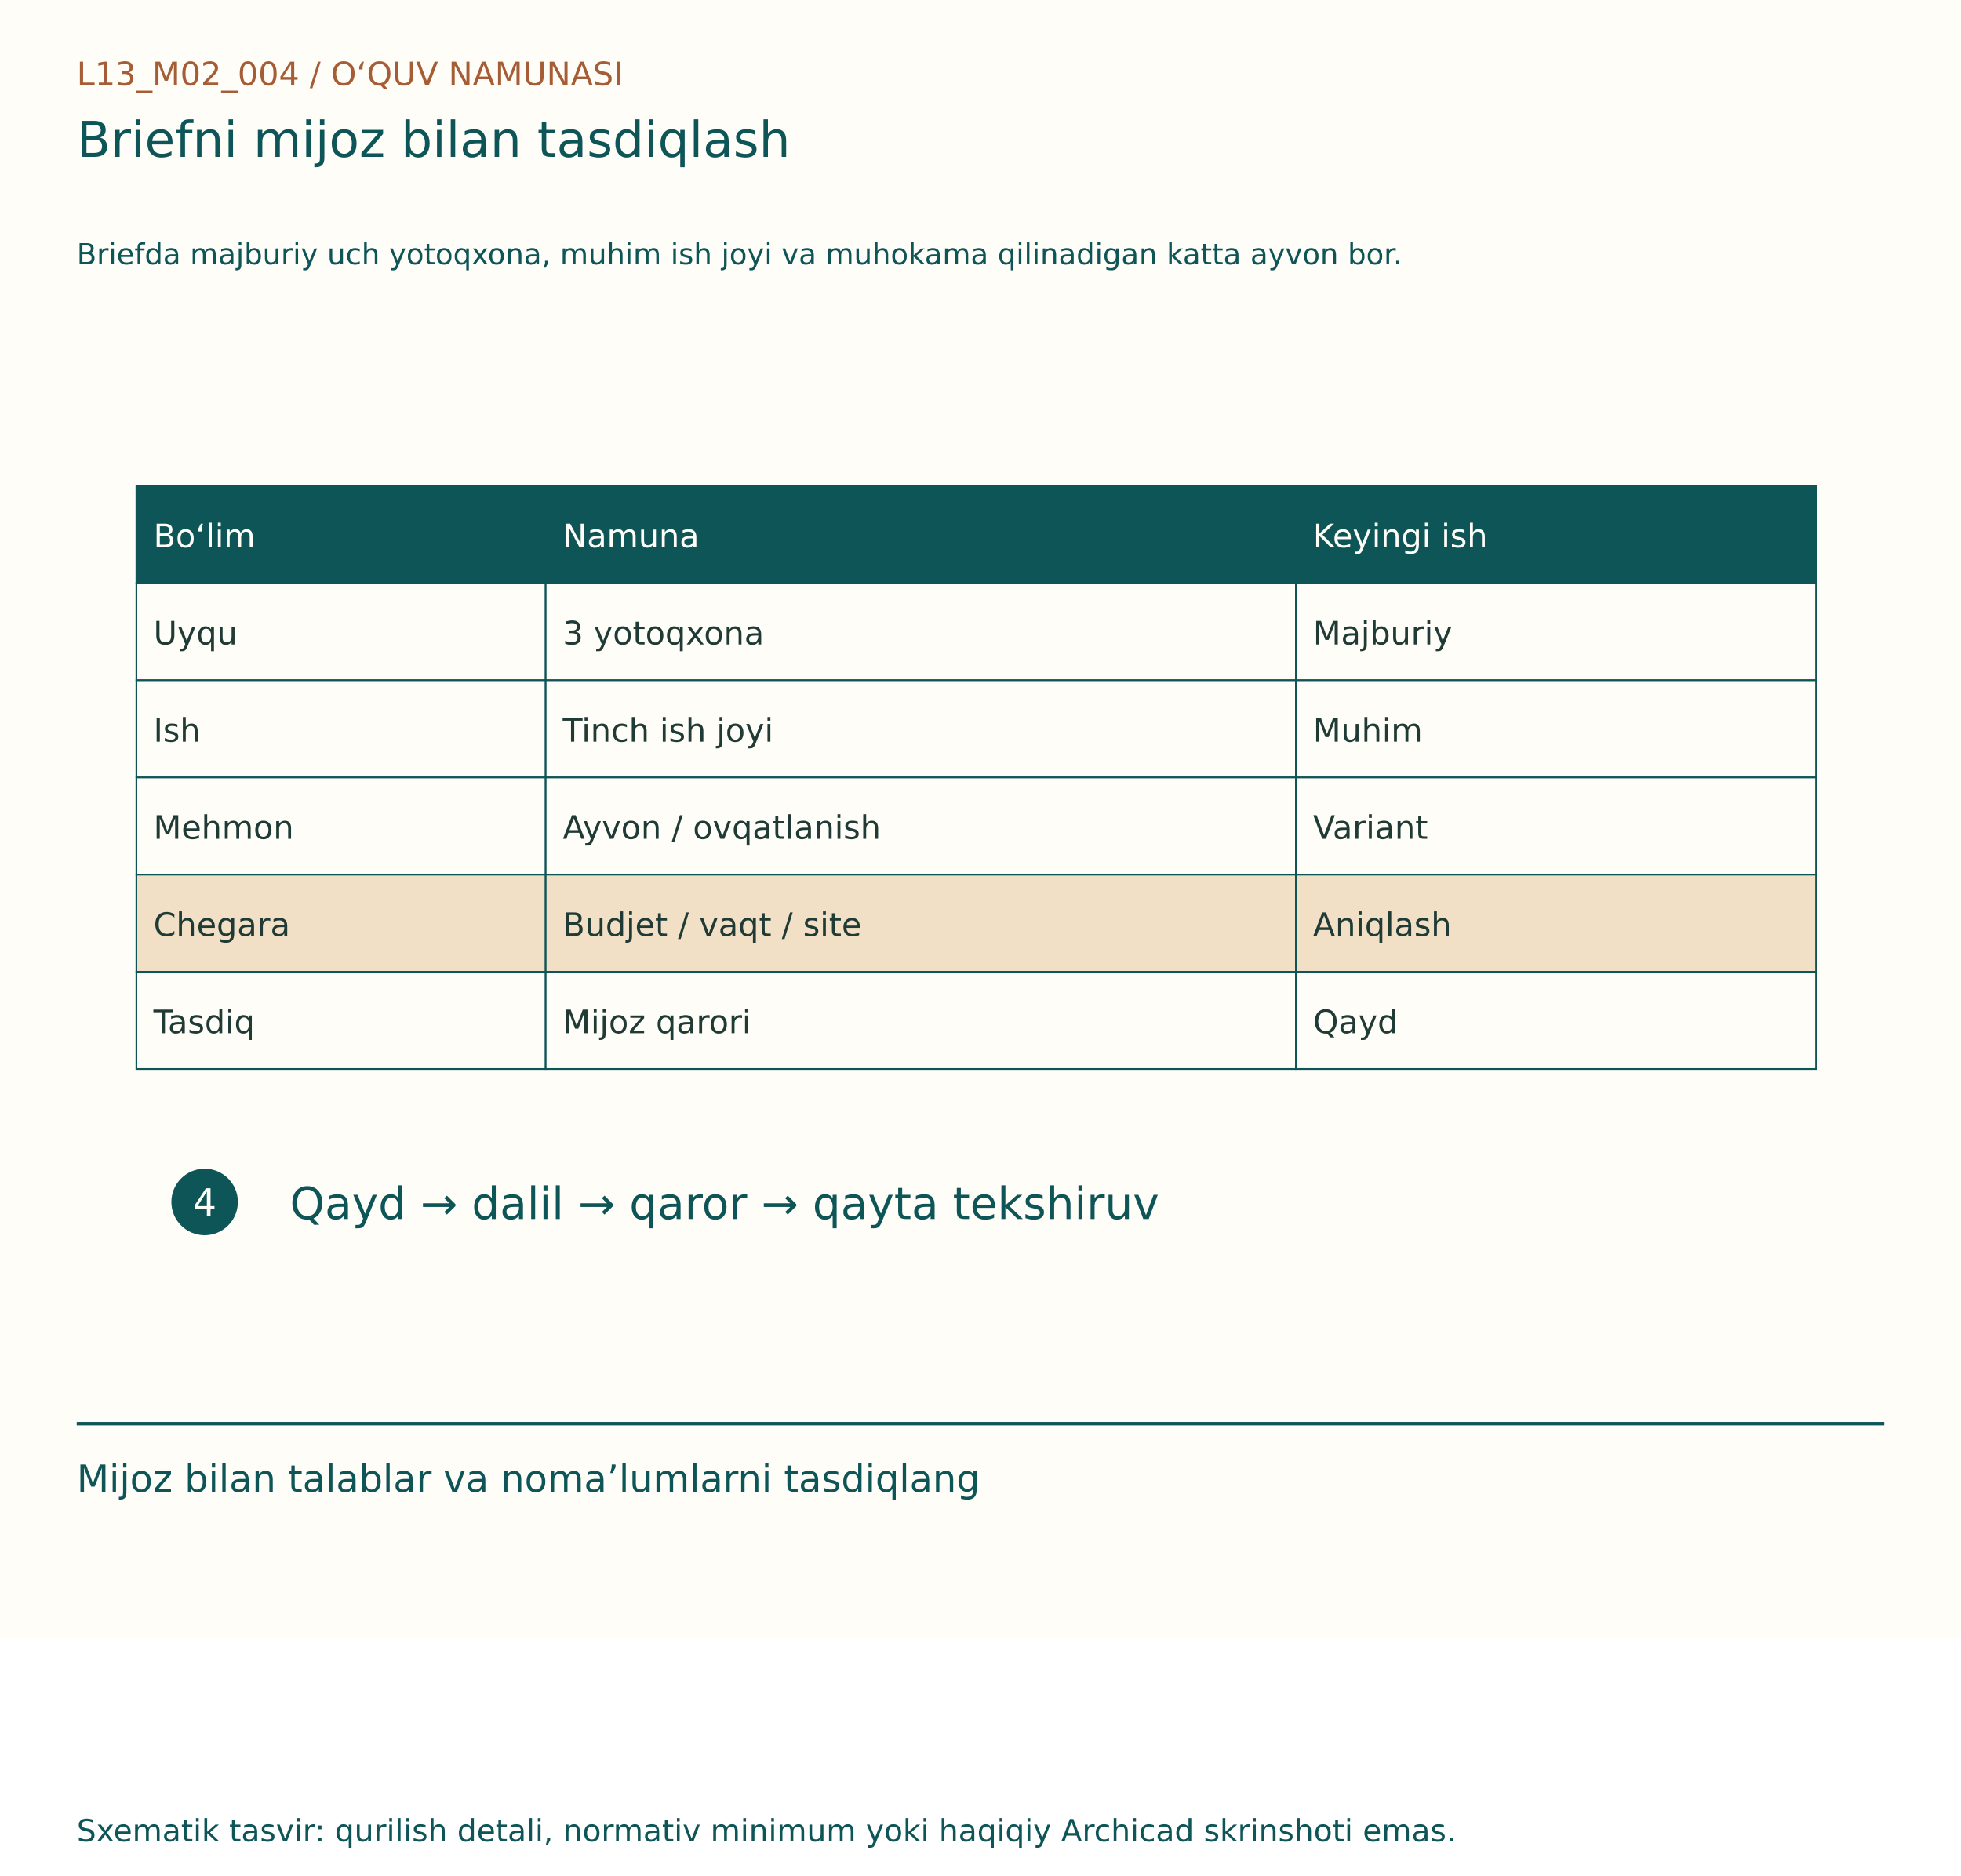
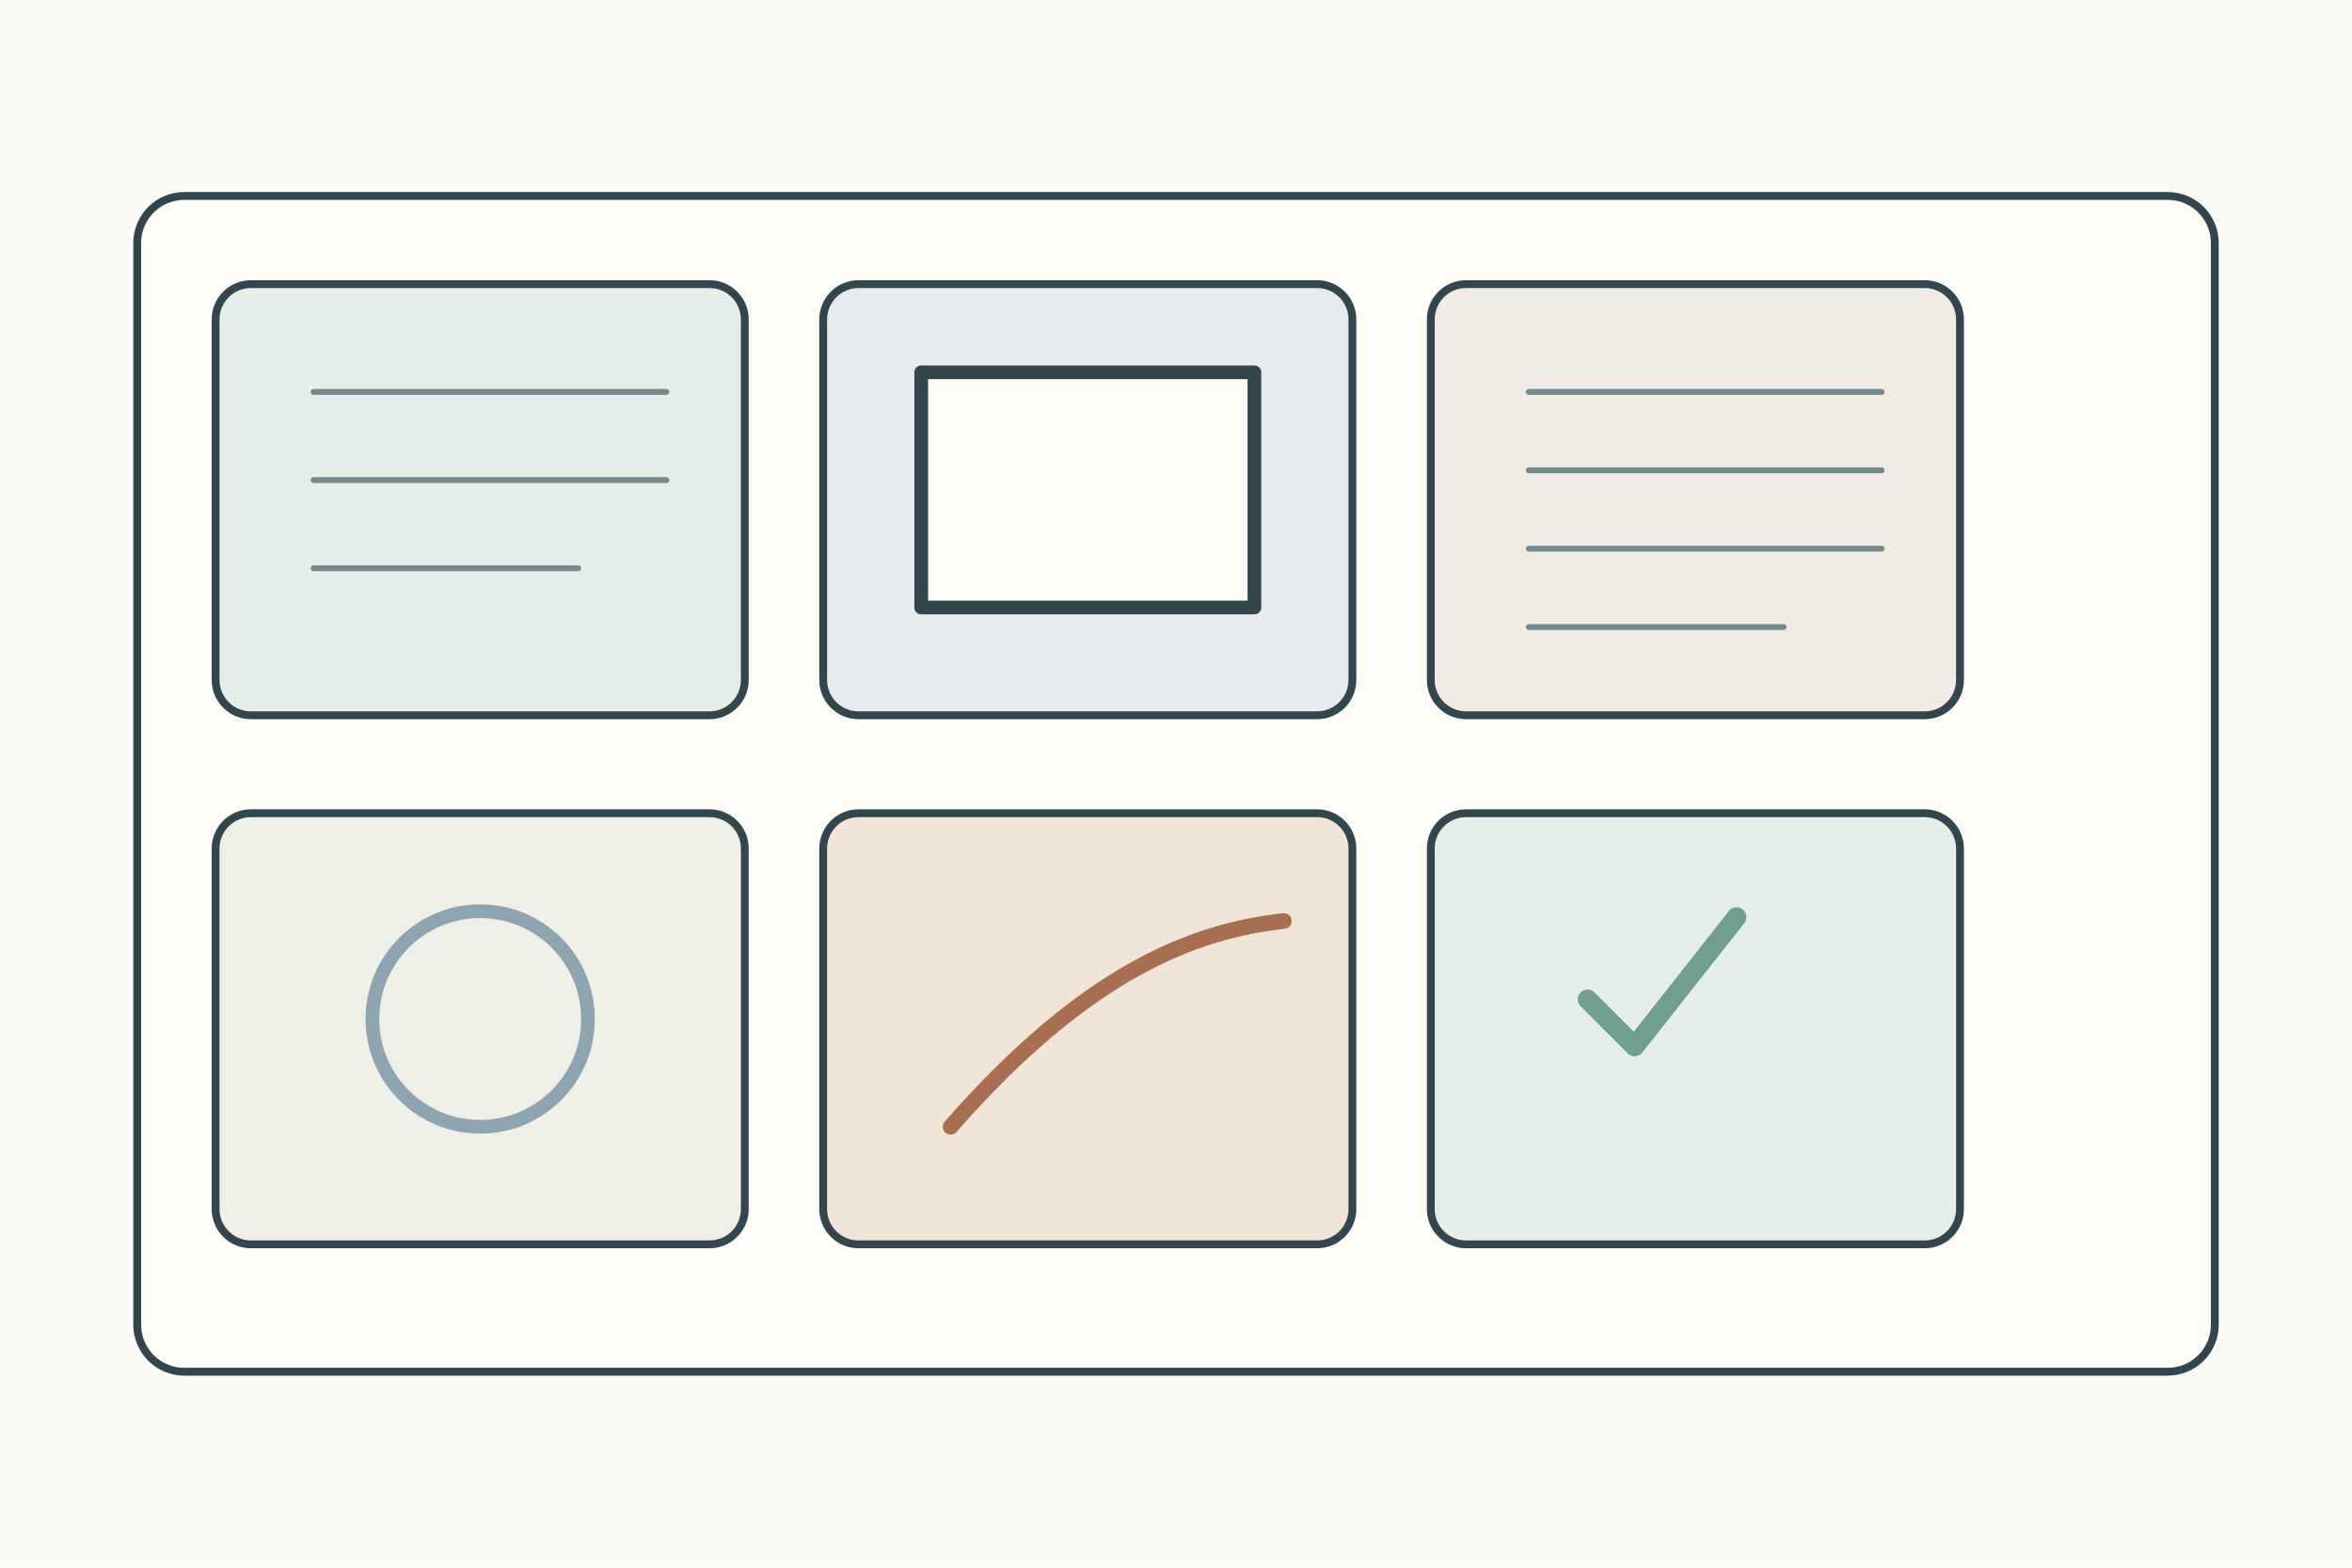
- <svg xmlns="http://www.w3.org/2000/svg" width="1150" height="1100" viewBox="0 0 1150 1100">
-   <rect width="1150" height="960" fill="#FFFDF7" />
-   <g font-family="DejaVu Sans, Segoe UI, sans-serif">
-     <text x="45" y="50" font-size="19" fill="#A65D35">L13_M02_004  /  O‘QUV NAMUNASI</text>
-     <text x="45" y="92" font-size="29" fill="#0E5558">Briefni mijoz bilan tasdiqlash</text>
-     <text x="45" y="155" font-size="17" fill="#0E5558">Briefda majburiy uch yotoqxona, muhim ish joyi va muhokama qilinadigan katta ayvon bor.</text>
-     <g transform="translate(0,80)">
-       <rect x="80" y="205" width="240" height="57" fill="#0E5558" stroke="#0E5558" stroke-width="1" />
-       <text x="90" y="241" font-size="19" fill="#FFFDF7">Bo‘lim</text>
-       <rect x="320" y="205" width="440" height="57" fill="#0E5558" stroke="#0E5558" stroke-width="1" />
-       <text x="330" y="241" font-size="19" fill="#FFFDF7">Namuna</text>
-       <rect x="760" y="205" width="305" height="57" fill="#0E5558" stroke="#0E5558" stroke-width="1" />
-       <text x="770" y="241" font-size="19" fill="#FFFDF7">Keyingi ish</text>
-       <rect x="80" y="262" width="240" height="57" fill="#FFFDF7" stroke="#0E5558" stroke-width="1" />
-       <text x="90" y="298" font-size="19" fill="#203B36">Uyqu</text>
-       <rect x="320" y="262" width="440" height="57" fill="#FFFDF7" stroke="#0E5558" stroke-width="1" />
-       <text x="330" y="298" font-size="19" fill="#203B36">3 yotoqxona</text>
-       <rect x="760" y="262" width="305" height="57" fill="#FFFDF7" stroke="#0E5558" stroke-width="1" />
-       <text x="770" y="298" font-size="19" fill="#203B36">Majburiy</text>
-       <rect x="80" y="319" width="240" height="57" fill="#FFFDF7" stroke="#0E5558" stroke-width="1" />
-       <text x="90" y="355" font-size="19" fill="#203B36">Ish</text>
-       <rect x="320" y="319" width="440" height="57" fill="#FFFDF7" stroke="#0E5558" stroke-width="1" />
-       <text x="330" y="355" font-size="19" fill="#203B36">Tinch ish joyi</text>
-       <rect x="760" y="319" width="305" height="57" fill="#FFFDF7" stroke="#0E5558" stroke-width="1" />
-       <text x="770" y="355" font-size="19" fill="#203B36">Muhim</text>
-       <rect x="80" y="376" width="240" height="57" fill="#FFFDF7" stroke="#0E5558" stroke-width="1" />
-       <text x="90" y="412" font-size="19" fill="#203B36">Mehmon</text>
-       <rect x="320" y="376" width="440" height="57" fill="#FFFDF7" stroke="#0E5558" stroke-width="1" />
-       <text x="330" y="412" font-size="19" fill="#203B36">Ayvon / ovqatlanish</text>
-       <rect x="760" y="376" width="305" height="57" fill="#FFFDF7" stroke="#0E5558" stroke-width="1" />
-       <text x="770" y="412" font-size="19" fill="#203B36">Variant</text>
-       <rect x="80" y="433" width="240" height="57" fill="#F1DFC6" stroke="#0E5558" stroke-width="1" />
-       <text x="90" y="469" font-size="19" fill="#203B36">Chegara</text>
-       <rect x="320" y="433" width="440" height="57" fill="#F1DFC6" stroke="#0E5558" stroke-width="1" />
-       <text x="330" y="469" font-size="19" fill="#203B36">Budjet / vaqt / site</text>
-       <rect x="760" y="433" width="305" height="57" fill="#F1DFC6" stroke="#0E5558" stroke-width="1" />
-       <text x="770" y="469" font-size="19" fill="#203B36">Aniqlash</text>
-       <rect x="80" y="490" width="240" height="57" fill="#FFFDF7" stroke="#0E5558" stroke-width="1" />
-       <text x="90" y="526" font-size="19" fill="#203B36">Tasdiq</text>
-       <rect x="320" y="490" width="440" height="57" fill="#FFFDF7" stroke="#0E5558" stroke-width="1" />
-       <text x="330" y="526" font-size="19" fill="#203B36">Mijoz qarori</text>
-       <rect x="760" y="490" width="305" height="57" fill="#FFFDF7" stroke="#0E5558" stroke-width="1" />
-       <text x="770" y="526" font-size="19" fill="#203B36">Qayd</text>
-       <circle cx="120" cy="625" r="18" fill="#0E5558" stroke="#0E5558" stroke-width="3" />
-       <text x="113" y="633" font-size="22" fill="#FFFDF7">4</text>
-       <text x="170" y="635" font-size="26" fill="#0E5558">Qayd → dalil → qaror → qayta tekshiruv</text>
+ <svg xmlns="http://www.w3.org/2000/svg" width="1200" height="800">
+   <rect width="1200" height="800" fill="#fbfaf4" />
+   <g stroke="#34464d" stroke-width="4" fill="none" stroke-linecap="round" stroke-linejoin="round">
+     <rect x="70" y="100" width="1060" height="600" rx="24" fill="#fffef9" />
+     <g transform="translate(110 145)">
+       <g>
+         <rect width="270" height="220" rx="18" fill="#e5eee8" />
+         <path d="M50 55h180M50 100h180M50 145h135" stroke="#75888d" stroke-width="3" />
+       </g>
+       <g transform="translate(310 0)">
+         <rect width="270" height="220" rx="18" fill="#e7ebef" />
+         <rect x="50" y="45" width="170" height="120" fill="#fffef9" stroke-width="7" />
+       </g>
+       <g transform="translate(620 0)">
+         <rect width="270" height="220" rx="18" fill="#f0ece5" />
+         <path d="M50 55h180M50 95h180M50 135h180M50 175h130" stroke="#75888d" stroke-width="3" />
+       </g>
+       <g transform="translate(0 270)">
+         <rect width="270" height="220" rx="18" fill="#eef0e8" />
+         <circle cx="135" cy="105" r="55" fill="none" stroke="#8ea4b0" stroke-width="7" />
+       </g>
+       <g transform="translate(310 270)">
+         <rect width="270" height="220" rx="18" fill="#f0e5d7" />
+         <path d="M65 160c70-80 125-100 170-105" stroke="#a66f50" stroke-width="8" />
+       </g>
+       <g transform="translate(620 270)">
+         <rect width="270" height="220" rx="18" fill="#e5eee8" />
+         <path d="M80 95l24 24 52-66" stroke="#6f9f8d" stroke-width="10" />
+       </g>
    </g>
-     <line x1="45" y1="835" x2="1105" y2="835" stroke="#0E5558" stroke-width="2" />
-     <text x="45" y="875" font-size="22" fill="#0E5558">Mijoz bilan talablar va noma’lumlarni tasdiqlang</text>
-     <text x="45" y="1080" font-size="18" fill="#0E5558">Sxematik tasvir: qurilish detali, normativ minimum yoki haqiqiy Archicad skrinshoti emas.</text>
  </g>
</svg>
